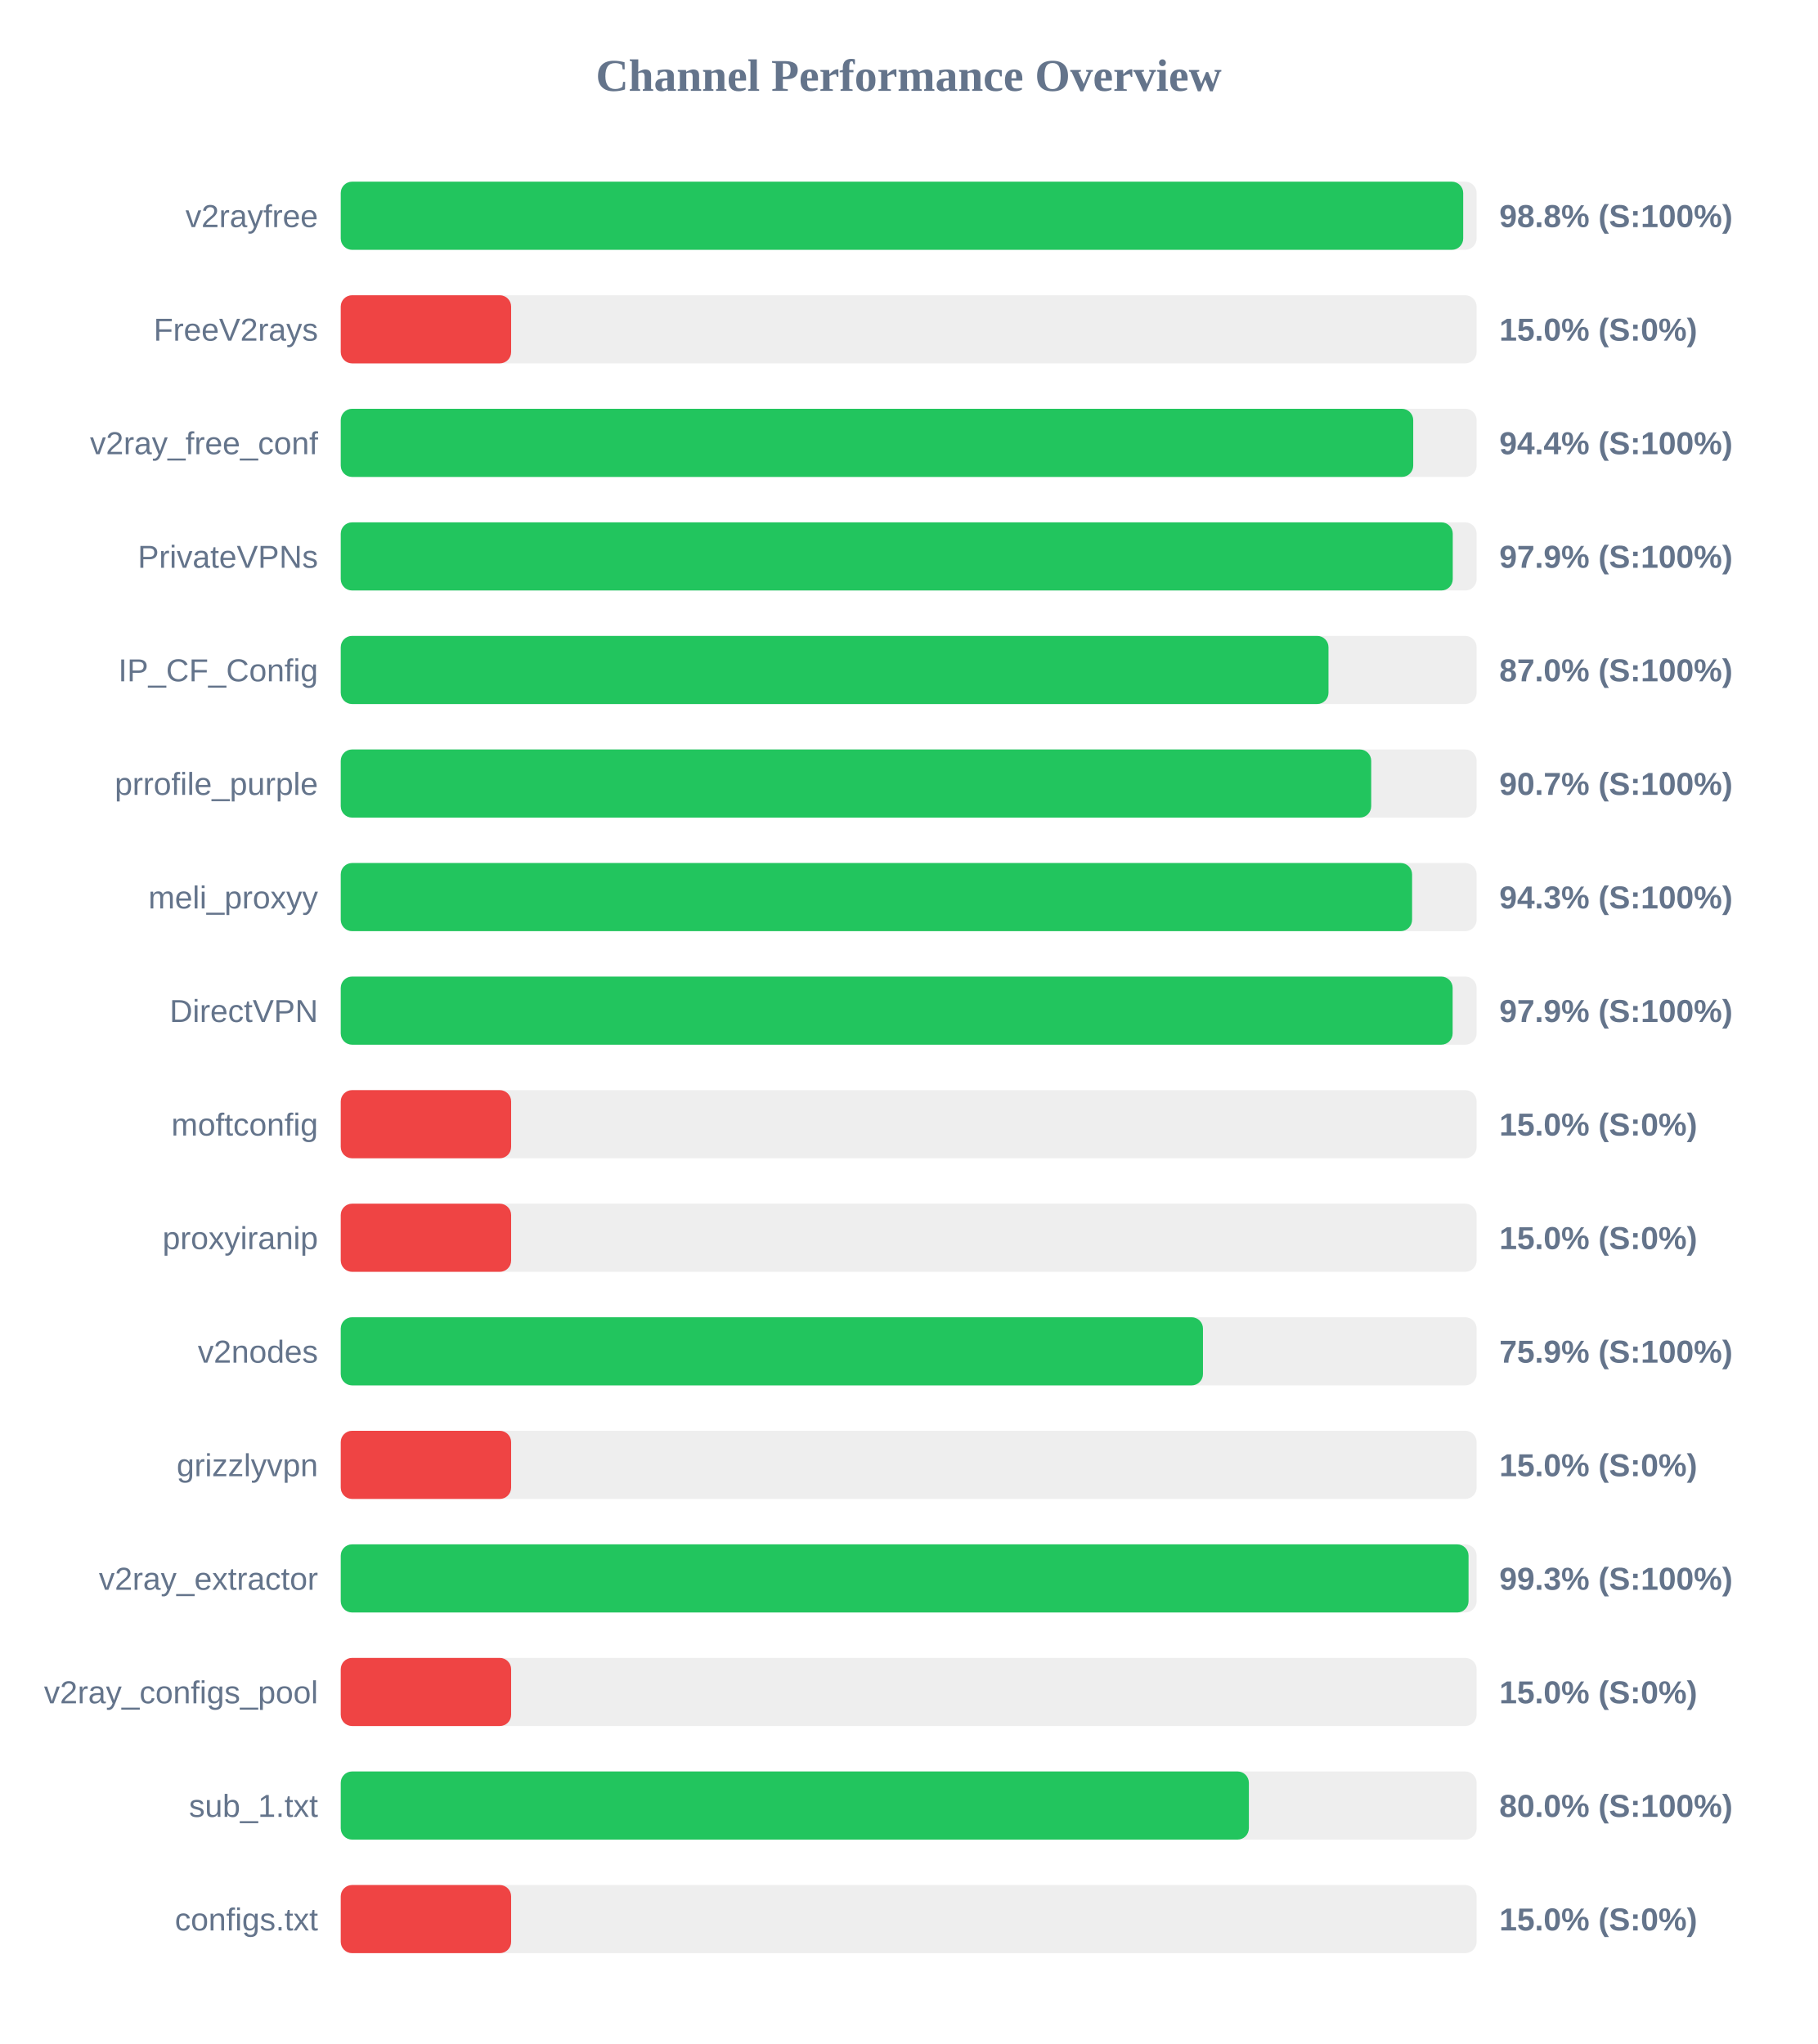
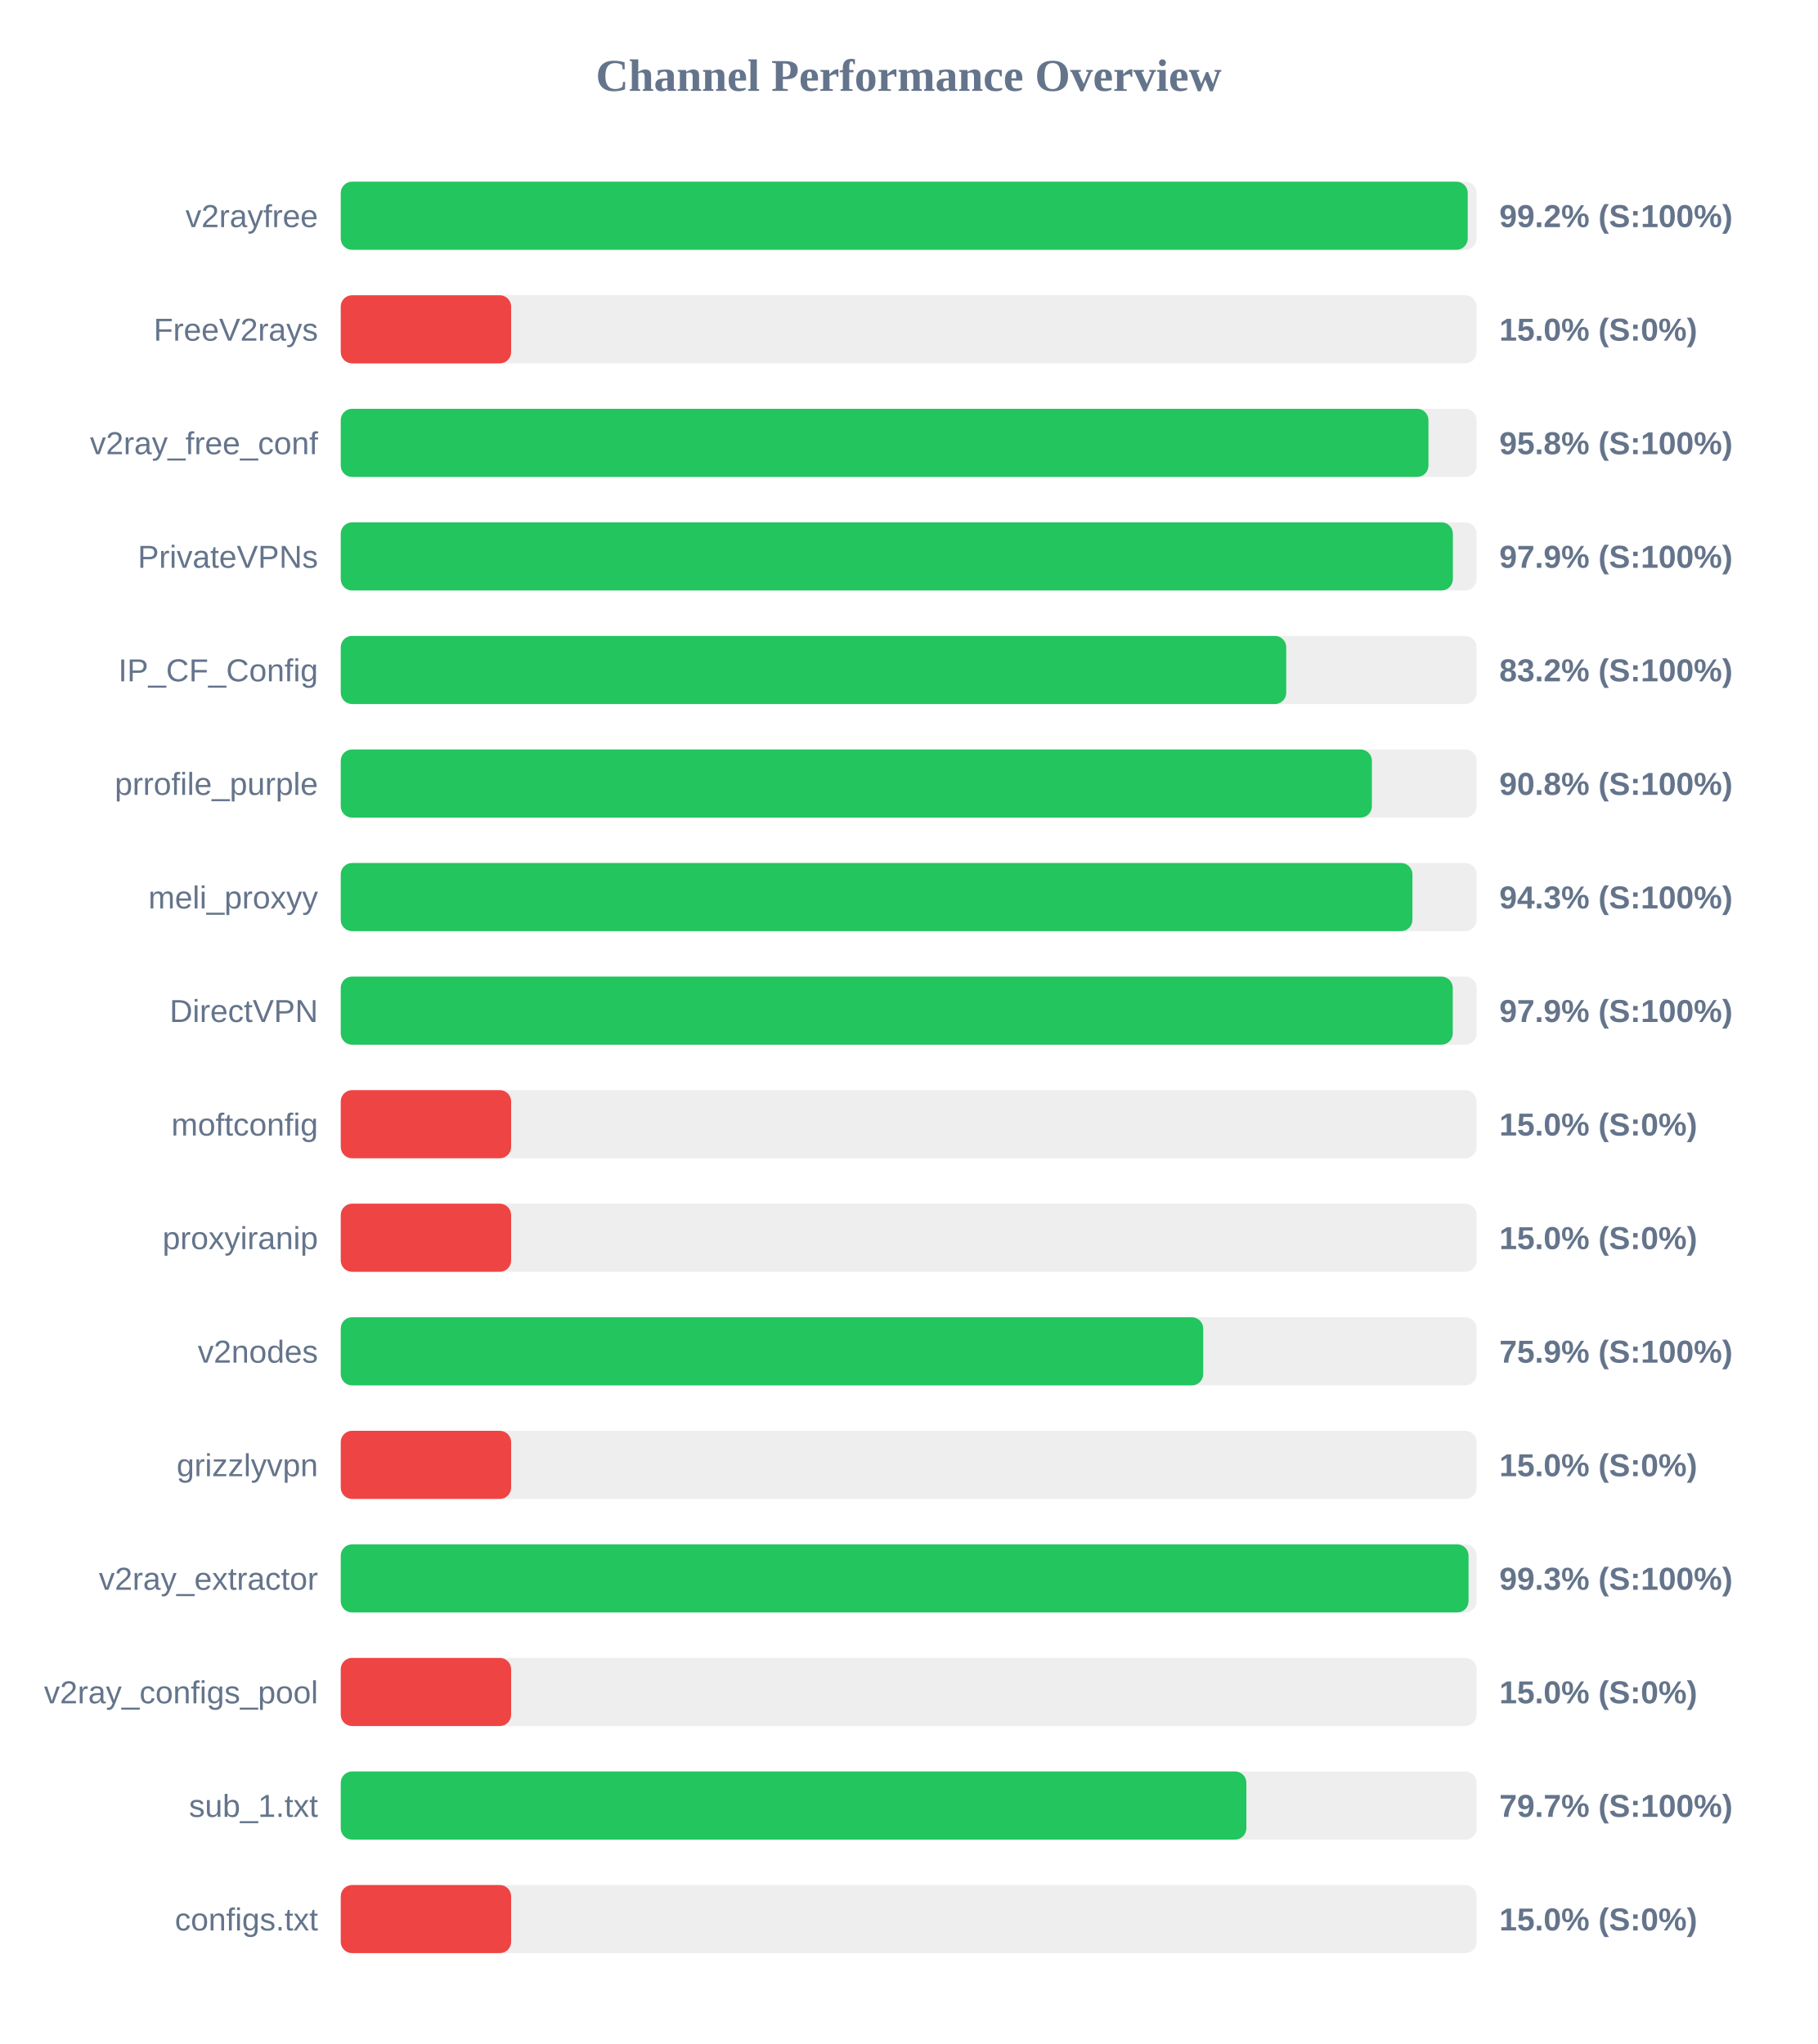
<svg xmlns="http://www.w3.org/2000/svg" width="800" height="900" version="1.1">
  <style>
        .row { font: 14px Arial; fill: #64748b; }
        .score { font: bold 14px Arial; fill: #64748b; }
    </style>
  <text x="400" y="40" text-anchor="middle" font-size="20px" font-weight="bold" fill="#64748b">Channel Performance Overview</text>
  <rect x="150" y="80" width="500" height="30" fill="#eee" rx="5" />
-   <rect x="150" y="80" width="494.1" height="30" fill="#22c55e" rx="5" />
+   <rect x="150" y="80" width="496.1" height="30" fill="#22c55e" rx="5" />
  <text x="140" y="100" text-anchor="end" class="row">v2rayfree</text>
-   <text x="660" y="100" text-anchor="start" class="score">98.8% (S:100%)</text>
+   <text x="660" y="100" text-anchor="start" class="score">99.2% (S:100%)</text>
  <rect x="150" y="130" width="500" height="30" fill="#eee" rx="5" />
  <rect x="150" y="130" width="75.0" height="30" fill="#ef4444" rx="5" />
  <text x="140" y="150" text-anchor="end" class="row">FreeV2rays</text>
  <text x="660" y="150" text-anchor="start" class="score">15.0% (S:0%)</text>
  <rect x="150" y="180" width="500" height="30" fill="#eee" rx="5" />
-   <rect x="150" y="180" width="472.1" height="30" fill="#22c55e" rx="5" />
+   <rect x="150" y="180" width="478.8" height="30" fill="#22c55e" rx="5" />
  <text x="140" y="200" text-anchor="end" class="row">v2ray_free_conf</text>
-   <text x="660" y="200" text-anchor="start" class="score">94.4% (S:100%)</text>
+   <text x="660" y="200" text-anchor="start" class="score">95.8% (S:100%)</text>
  <rect x="150" y="230" width="500" height="30" fill="#eee" rx="5" />
-   <rect x="150" y="230" width="489.5" height="30" fill="#22c55e" rx="5" />
+   <rect x="150" y="230" width="489.55" height="30" fill="#22c55e" rx="5" />
  <text x="140" y="250" text-anchor="end" class="row">PrivateVPNs</text>
  <text x="660" y="250" text-anchor="start" class="score">97.9% (S:100%)</text>
  <rect x="150" y="280" width="500" height="30" fill="#eee" rx="5" />
-   <rect x="150" y="280" width="434.8" height="30" fill="#22c55e" rx="5" />
+   <rect x="150" y="280" width="416.2" height="30" fill="#22c55e" rx="5" />
  <text x="140" y="300" text-anchor="end" class="row">IP_CF_Config</text>
-   <text x="660" y="300" text-anchor="start" class="score">87.0% (S:100%)</text>
+   <text x="660" y="300" text-anchor="start" class="score">83.2% (S:100%)</text>
  <rect x="150" y="330" width="500" height="30" fill="#eee" rx="5" />
-   <rect x="150" y="330" width="453.6" height="30" fill="#22c55e" rx="5" />
+   <rect x="150" y="330" width="453.9" height="30" fill="#22c55e" rx="5" />
  <text x="140" y="350" text-anchor="end" class="row">prrofile_purple</text>
-   <text x="660" y="350" text-anchor="start" class="score">90.7% (S:100%)</text>
+   <text x="660" y="350" text-anchor="start" class="score">90.8% (S:100%)</text>
  <rect x="150" y="380" width="500" height="30" fill="#eee" rx="5" />
-   <rect x="150" y="380" width="471.6" height="30" fill="#22c55e" rx="5" />
+   <rect x="150" y="380" width="471.75" height="30" fill="#22c55e" rx="5" />
  <text x="140" y="400" text-anchor="end" class="row">meli_proxyy</text>
  <text x="660" y="400" text-anchor="start" class="score">94.3% (S:100%)</text>
  <rect x="150" y="430" width="500" height="30" fill="#eee" rx="5" />
-   <rect x="150" y="430" width="489.45" height="30" fill="#22c55e" rx="5" />
+   <rect x="150" y="430" width="489.5" height="30" fill="#22c55e" rx="5" />
  <text x="140" y="450" text-anchor="end" class="row">DirectVPN</text>
  <text x="660" y="450" text-anchor="start" class="score">97.9% (S:100%)</text>
  <rect x="150" y="480" width="500" height="30" fill="#eee" rx="5" />
  <rect x="150" y="480" width="75.0" height="30" fill="#ef4444" rx="5" />
  <text x="140" y="500" text-anchor="end" class="row">moftconfig</text>
  <text x="660" y="500" text-anchor="start" class="score">15.0% (S:0%)</text>
  <rect x="150" y="530" width="500" height="30" fill="#eee" rx="5" />
  <rect x="150" y="530" width="75.0" height="30" fill="#ef4444" rx="5" />
  <text x="140" y="550" text-anchor="end" class="row">proxyiranip</text>
  <text x="660" y="550" text-anchor="start" class="score">15.0% (S:0%)</text>
  <rect x="150" y="580" width="500" height="30" fill="#eee" rx="5" />
-   <rect x="150" y="580" width="379.55" height="30" fill="#22c55e" rx="5" />
+   <rect x="150" y="580" width="379.65" height="30" fill="#22c55e" rx="5" />
  <text x="140" y="600" text-anchor="end" class="row">v2nodes</text>
  <text x="660" y="600" text-anchor="start" class="score">75.9% (S:100%)</text>
  <rect x="150" y="630" width="500" height="30" fill="#eee" rx="5" />
  <rect x="150" y="630" width="75.0" height="30" fill="#ef4444" rx="5" />
  <text x="140" y="650" text-anchor="end" class="row">grizzlyvpn</text>
  <text x="660" y="650" text-anchor="start" class="score">15.0% (S:0%)</text>
  <rect x="150" y="680" width="500" height="30" fill="#eee" rx="5" />
  <rect x="150" y="680" width="496.45" height="30" fill="#22c55e" rx="5" />
  <text x="140" y="700" text-anchor="end" class="row">v2ray_extractor</text>
  <text x="660" y="700" text-anchor="start" class="score">99.3% (S:100%)</text>
  <rect x="150" y="730" width="500" height="30" fill="#eee" rx="5" />
  <rect x="150" y="730" width="75.0" height="30" fill="#ef4444" rx="5" />
  <text x="140" y="750" text-anchor="end" class="row">v2ray_configs_pool</text>
  <text x="660" y="750" text-anchor="start" class="score">15.0% (S:0%)</text>
  <rect x="150" y="780" width="500" height="30" fill="#eee" rx="5" />
-   <rect x="150" y="780" width="399.75" height="30" fill="#22c55e" rx="5" />
+   <rect x="150" y="780" width="398.65" height="30" fill="#22c55e" rx="5" />
  <text x="140" y="800" text-anchor="end" class="row">sub_1.txt</text>
-   <text x="660" y="800" text-anchor="start" class="score">80.0% (S:100%)</text>
+   <text x="660" y="800" text-anchor="start" class="score">79.7% (S:100%)</text>
  <rect x="150" y="830" width="500" height="30" fill="#eee" rx="5" />
  <rect x="150" y="830" width="75.0" height="30" fill="#ef4444" rx="5" />
  <text x="140" y="850" text-anchor="end" class="row">configs.txt</text>
  <text x="660" y="850" text-anchor="start" class="score">15.0% (S:0%)</text>
</svg>
